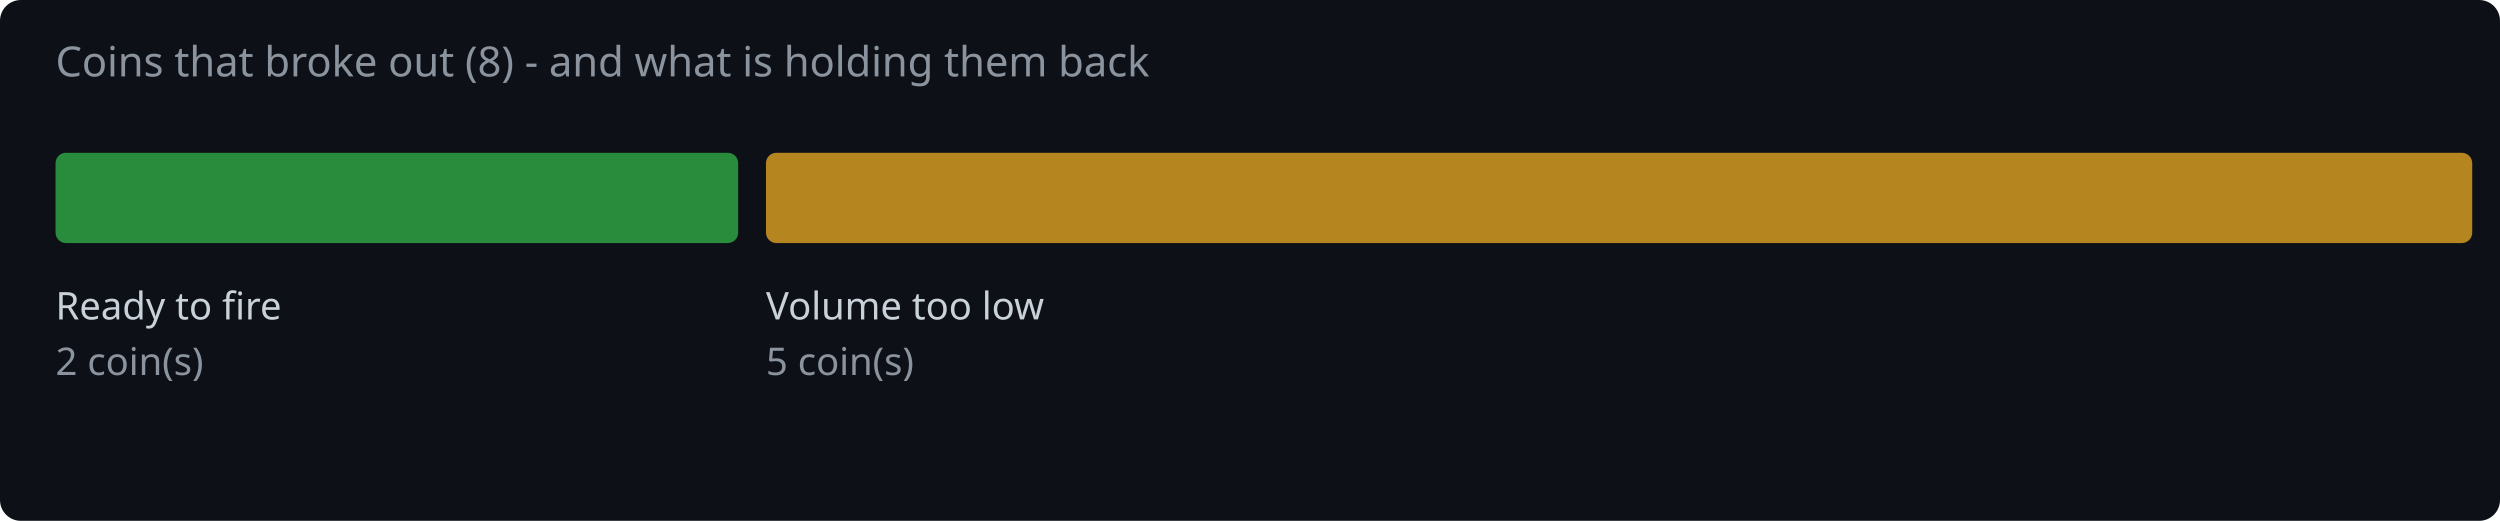
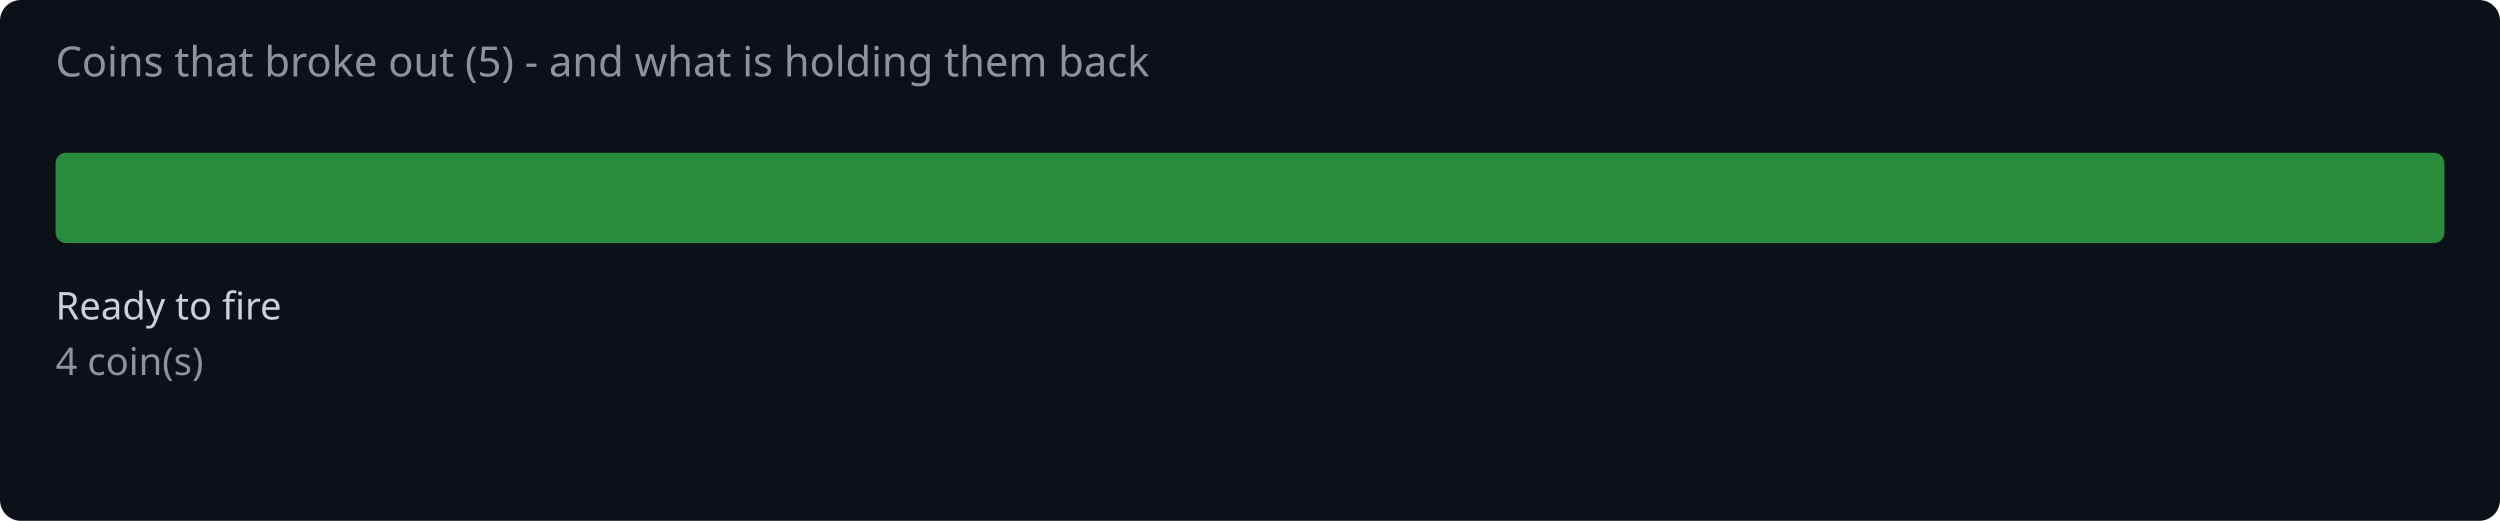
<svg xmlns="http://www.w3.org/2000/svg" width="720" height="150" viewBox="0 0 720 150">
  <rect width="720" height="150" fill="#0d1117" rx="6" />
-   <text x="16" y="22" fill="#8b949e" font-family="system-ui,sans-serif" font-size="12">Coins that broke out (8) - and what is holding them back</text>
-   <rect x="16.0" y="44" width="196.6" height="26" rx="3" fill="#2ea043" opacity="0.85" />
+   <text x="16" y="22" fill="#8b949e" font-family="system-ui,sans-serif" font-size="12">Coins that broke out (5) - and what is holding them back</text>
+   <rect x="16.0" y="44" width="688.0" height="26" rx="3" fill="#2ea043" opacity="0.85" />
  <text x="16.0" y="92" fill="#c9d1d9" font-family="system-ui,sans-serif" font-size="11">Ready to fire</text>
-   <text x="16.0" y="108" fill="#8b949e" font-family="system-ui,sans-serif" font-size="11">2 coin(s)</text>
-   <rect x="220.6" y="44" width="491.4" height="26" rx="3" fill="#d29922" opacity="0.85" />
-   <text x="220.6" y="92" fill="#c9d1d9" font-family="system-ui,sans-serif" font-size="11">Volume too low</text>
-   <text x="220.6" y="108" fill="#8b949e" font-family="system-ui,sans-serif" font-size="11">5 coin(s)</text>
+   <text x="16.0" y="108" fill="#8b949e" font-family="system-ui,sans-serif" font-size="11">4 coin(s)</text>
</svg>
